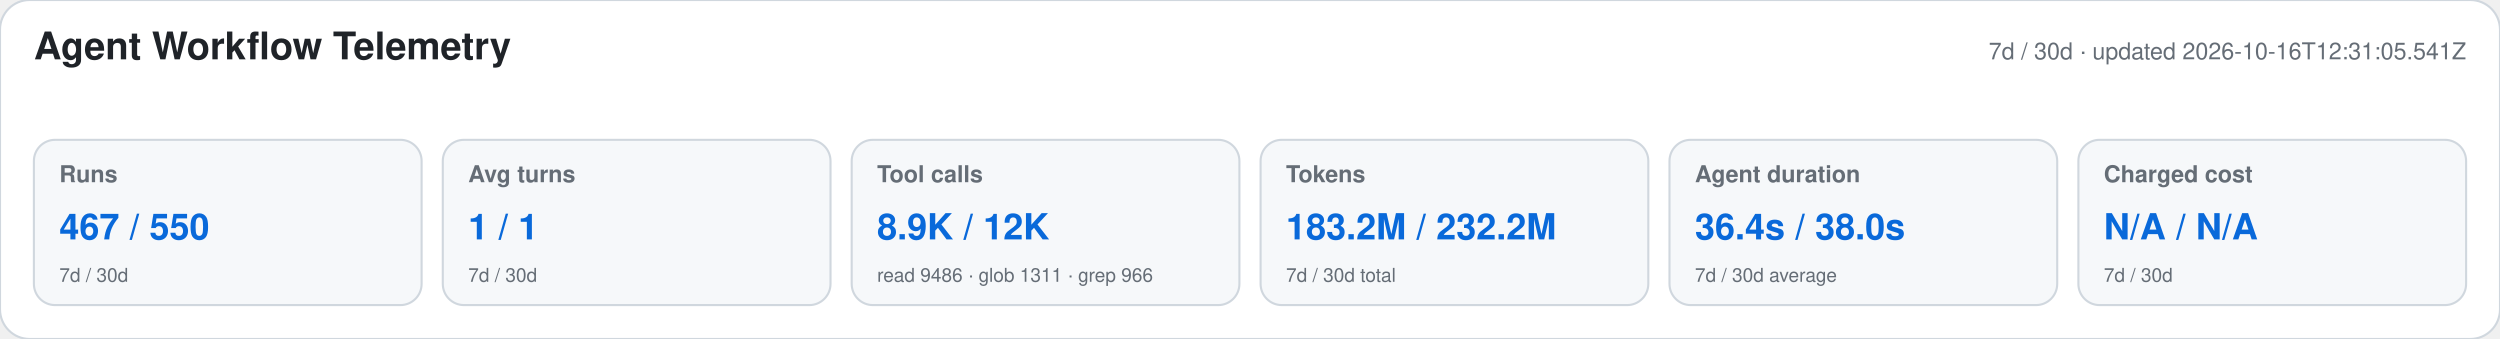
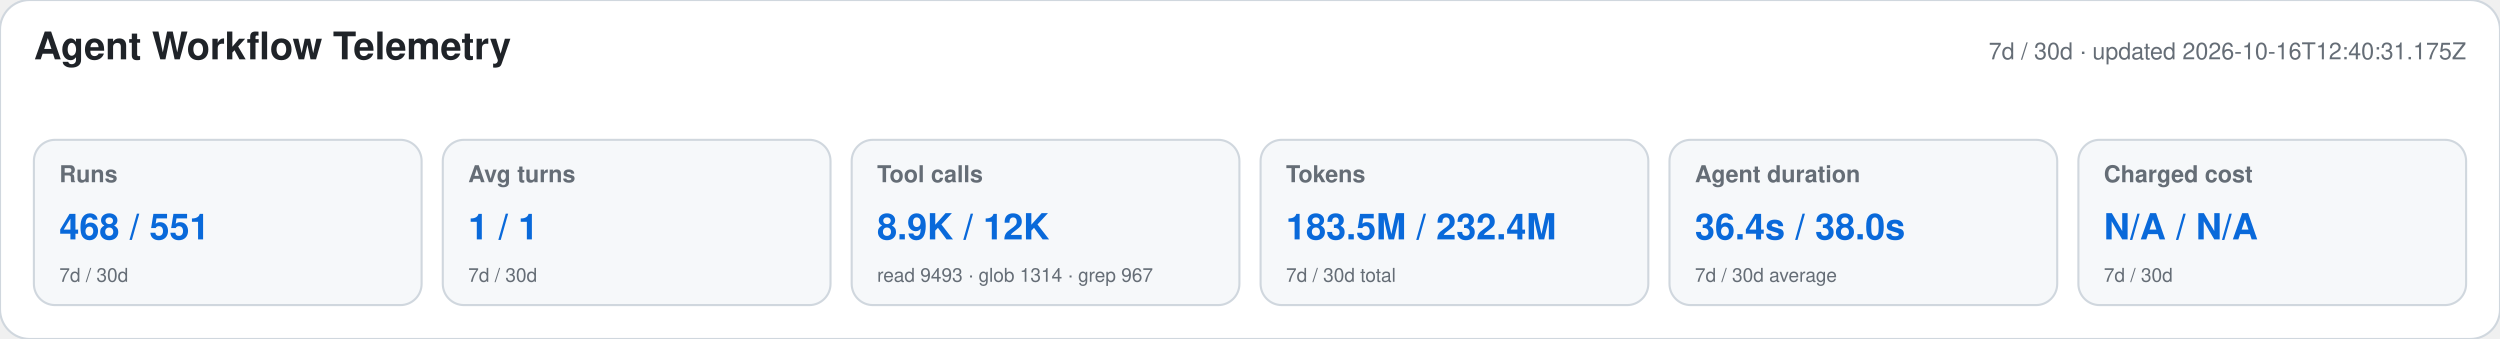
<svg xmlns="http://www.w3.org/2000/svg" width="1180" height="160" viewBox="0 0 1180 160" role="img" aria-labelledby="title desc">
  <style>text{font-family:-apple-system,BlinkMacSystemFont,"Segoe UI",Helvetica,Arial,sans-serif}.heading{font-size:18px;font-weight:650;fill:#1f2328}.meta,.label,.secondary{fill:#656d76}.meta,.label{font-size:11px}.label{font-weight:600}.primary{font-size:17px;font-weight:700;fill:#0969da}.secondary{font-size:9px}</style>
  <rect width="1180" height="160" rx="14" fill="#ffffff" stroke="#d0d7de" />
  <text x="16" y="28" class="heading">Agent Workflow Telemetry</text>
-   <text x="1164" y="28" text-anchor="end" class="meta">7d / 30d · updated 2026-10-16T12:31:05.541Z</text>
+   <text x="1164" y="28" text-anchor="end" class="meta">7d / 30d · updated 2026-10-16T12:40:31.175Z</text>
  <g>
    <rect x="16" y="66" width="183" height="78" rx="10" fill="#f6f8fa" stroke="#d0d7de" />
    <text x="28" y="86" class="label">Runs</text>
-     <text x="28" y="113" class="primary">467 / 550</text>
+     <text x="28" y="113" class="primary">468 / 551</text>
    <text x="28" y="133" class="secondary">7d / 30d</text>
  </g>
  <g>
    <rect x="209" y="66" width="183" height="78" rx="10" fill="#f6f8fa" stroke="#d0d7de" />
    <text x="221" y="86" class="label">Avg turns</text>
    <text x="221" y="113" class="primary">1 / 1</text>
    <text x="221" y="133" class="secondary">7d / 30d</text>
  </g>
  <g>
    <rect x="402" y="66" width="183" height="78" rx="10" fill="#f6f8fa" stroke="#d0d7de" />
    <text x="414" y="86" class="label">Tool calls</text>
    <text x="414" y="113" class="primary">8.9K / 12K</text>
-     <text x="414" y="133" class="secondary">read 9486 · glob 1311 · grep 966</text>
+     <text x="414" y="133" class="secondary">read 9493 · glob 1314 · grep 967</text>
  </g>
  <g>
    <rect x="595" y="66" width="183" height="78" rx="10" fill="#f6f8fa" stroke="#d0d7de" />
    <text x="607" y="86" class="label">Tokens</text>
-     <text x="607" y="113" class="primary">183.2M / 232.2M</text>
+     <text x="607" y="113" class="primary">183.5M / 232.4M</text>
    <text x="607" y="133" class="secondary">7d / 30d total</text>
  </g>
  <g>
    <rect x="788" y="66" width="183" height="78" rx="10" fill="#f6f8fa" stroke="#d0d7de" />
    <text x="800" y="86" class="label">Agent duration</text>
    <text x="800" y="113" class="primary">36.4s / 38.0s</text>
    <text x="800" y="133" class="secondary">7d / 30d average</text>
  </g>
  <g>
    <rect x="981" y="66" width="183" height="78" rx="10" fill="#f6f8fa" stroke="#d0d7de" />
    <text x="993" y="86" class="label">Charged cost</text>
    <text x="993" y="113" class="primary">N/A / N/A</text>
    <text x="993" y="133" class="secondary">7d / 30d</text>
  </g>
</svg>
